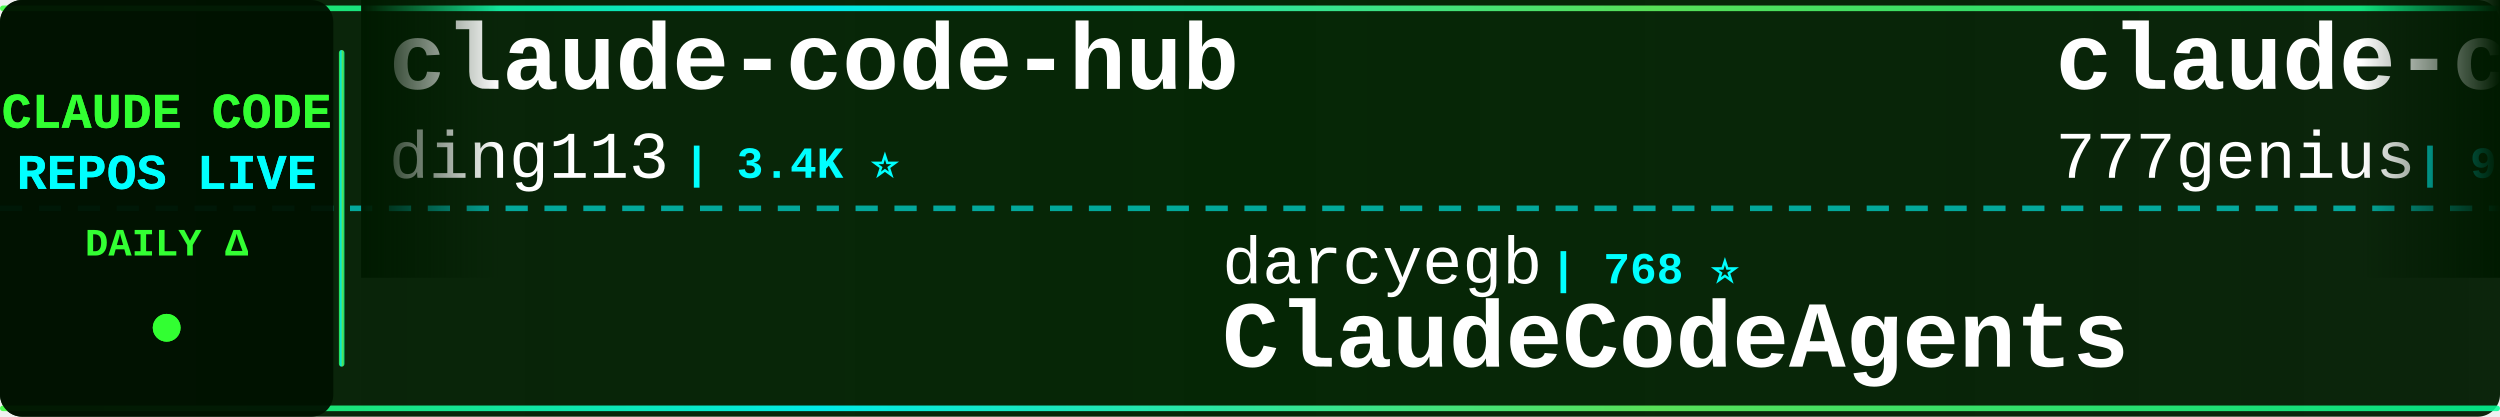
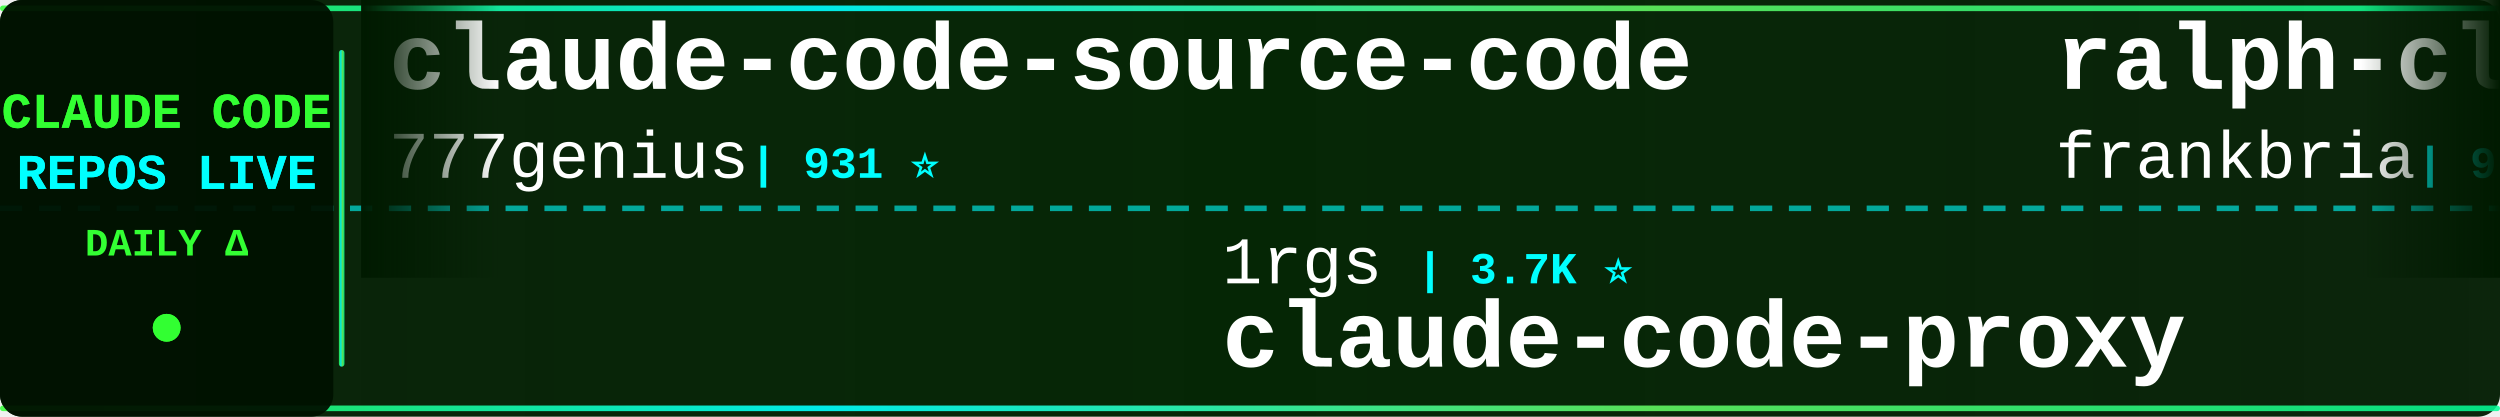
<svg xmlns="http://www.w3.org/2000/svg" width="900" height="150">
  <defs>
    <linearGradient id="tickerBg" x1="0%" y1="0%" x2="100%" y2="0%">
      <stop offset="0%" style="stop-color:#001a00;stop-opacity:0.95" />
      <stop offset="50%" style="stop-color:#002200;stop-opacity:0.98" />
      <stop offset="100%" style="stop-color:#001a00;stop-opacity:0.95" />
    </linearGradient>
    <linearGradient id="borderGrad" x1="0%" y1="0%" x2="100%" y2="0%">
      <stop offset="0%" style="stop-color:#33ff33;stop-opacity:0.85">
        <animate attributeName="stop-opacity" values="0.85;1;0.85" dur="2s" repeatCount="indefinite" />
      </stop>
      <stop offset="33%" style="stop-color:#00ffff;stop-opacity:0.9">
        <animate attributeName="stop-opacity" values="0.9;1;0.9" dur="2.2s" repeatCount="indefinite" />
      </stop>
      <stop offset="66%" style="stop-color:#66ff66;stop-opacity:0.85">
        <animate attributeName="stop-opacity" values="0.85;1;0.85" dur="1.8s" repeatCount="indefinite" />
      </stop>
      <stop offset="100%" style="stop-color:#00ff99;stop-opacity:0.85">
        <animate attributeName="stop-opacity" values="0.85;1;0.85" dur="2s" repeatCount="indefinite" />
      </stop>
    </linearGradient>
    <filter id="textGlow">
      <feGaussianBlur stdDeviation="0.1" result="coloredBlur" />
      <feMerge>
        <feMergeNode in="coloredBlur" />
        <feMergeNode in="SourceGraphic" />
      </feMerge>
    </filter>
    <filter id="metricGlow">
      <feGaussianBlur stdDeviation="0.2" result="coloredBlur" />
      <feMerge>
        <feMergeNode in="coloredBlur" />
        <feMergeNode in="SourceGraphic" />
      </feMerge>
    </filter>
    <linearGradient id="leftFade" x1="0%" y1="0%" x2="100%" y2="0%">
      <stop offset="0%" style="stop-color:#001a00;stop-opacity:1" />
      <stop offset="100%" style="stop-color:#001a00;stop-opacity:0" />
    </linearGradient>
    <linearGradient id="rightFade" x1="0%" y1="0%" x2="100%" y2="0%">
      <stop offset="0%" style="stop-color:#001a00;stop-opacity:0" />
      <stop offset="100%" style="stop-color:#001a00;stop-opacity:1" />
    </linearGradient>
  </defs>
  <rect width="900" height="150" fill="url(#tickerBg)" rx="8" />
  <rect x="0" y="2" width="900" height="2" fill="url(#borderGrad)" rx="1" />
  <rect x="0" y="146" width="900" height="2" fill="url(#borderGrad)" rx="1" />
  <line x1="0" y1="75" x2="900" y2="75" stroke="#00ffff" stroke-width="2" stroke-dasharray="8 6" opacity="0.6" />
  <rect x="0" y="0" width="120" height="150" fill="#001100" opacity="0.95" rx="8" />
  <text x="60" y="46" font-family="'Courier New', monospace" font-size="18" font-weight="bold" fill="#33ff33" text-anchor="middle" filter="url(#textGlow)">
    CLAUDE CODE
  </text>
  <text x="60" y="68" font-family="'Courier New', monospace" font-size="18" font-weight="bold" fill="#00ffff" text-anchor="middle" filter="url(#textGlow)">
    REPOS LIVE
  </text>
  <text x="60" y="92" font-family="'Courier New', monospace" font-size="14" font-weight="bold" fill="#33ff33" text-anchor="middle">
    DAILY Δ
  </text>
  <circle cx="60" cy="118" r="5" fill="#33ff33" filter="url(#metricGlow)">
    <animate attributeName="r" values="4;6;4" dur="1.5s" repeatCount="indefinite" />
    <animate attributeName="opacity" values="0.6;1;0.6" dur="1.5s" repeatCount="indefinite" />
  </circle>
  <rect x="122" y="18" width="2" height="114" fill="url(#borderGrad)" rx="1" />
  <clipPath id="tickerClip">
    <rect x="130" y="0" width="770" height="150" />
  </clipPath>
  <g clip-path="url(#tickerClip)">
    <g id="tickerItems">
      <animateTransform attributeName="transform" attributeType="XML" type="translate" from="0 0" to="-3000 0" dur="54s" repeatCount="indefinite" />
      <g transform="translate(0, 0)">
-         <text x="140" y="32" font-family="'Courier New', monospace" font-size="34" font-weight="bold" fill="#ffffff">claude-code-hub</text>
-         <text x="140" y="64" font-family="'Courier New', monospace" font-size="24" font-weight="normal" fill="#ffffff" opacity="1.0">ding113</text>
-         <text x="246" y="64" font-family="'Courier New', monospace" font-size="16" font-weight="bold" fill="#00ffff"> | 3.4K ⭐</text>
-       </g>
-       <g transform="translate(300, 0)">
-         <text x="140" y="102" font-family="'Courier New', monospace" font-size="24" font-weight="normal" fill="#ffffff" opacity="1.0">darcyegb</text>
-         <text x="258" y="102" font-family="'Courier New', monospace" font-size="16" font-weight="bold" fill="#00ffff"> | 768 ⭐</text>
-         <text x="140" y="132" font-family="'Courier New', monospace" font-size="34" font-weight="bold" fill="#ffffff">ClaudeCodeAgents</text>
-       </g>
-       <g transform="translate(600, 0)">
        <text x="140" y="32" font-family="'Courier New', monospace" font-size="34" font-weight="bold" fill="#ffffff">claude-code-source-code</text>
        <text x="140" y="64" font-family="'Courier New', monospace" font-size="24" font-weight="normal" fill="#ffffff" opacity="1.0">777genius</text>
        <text x="270" y="64" font-family="'Courier New', monospace" font-size="16" font-weight="bold" fill="#00ffff"> | 931 ⭐</text>
      </g>
+       <g transform="translate(300, 0)">
+         <text x="140" y="102" font-family="'Courier New', monospace" font-size="24" font-weight="normal" fill="#ffffff" opacity="1.0">1rgs</text>
+         <text x="210" y="102" font-family="'Courier New', monospace" font-size="16" font-weight="bold" fill="#00ffff"> | 3.7K ⭐</text>
+         <text x="140" y="132" font-family="'Courier New', monospace" font-size="34" font-weight="bold" fill="#ffffff">claude-code-proxy</text>
+       </g>
+       <g transform="translate(600, 0)">
+         <text x="140" y="32" font-family="'Courier New', monospace" font-size="34" font-weight="bold" fill="#ffffff">ralph-claude-code</text>
+         <text x="140" y="64" font-family="'Courier New', monospace" font-size="24" font-weight="normal" fill="#ffffff" opacity="1.0">frankbria</text>
+         <text x="270" y="64" font-family="'Courier New', monospace" font-size="16" font-weight="bold" fill="#00ffff"> | 9.6K ⭐ -2</text>
+       </g>
      <g transform="translate(900, 0)">
-         <text x="140" y="102" font-family="'Courier New', monospace" font-size="24" font-weight="normal" fill="#ffffff" opacity="1.0">oboard</text>
-         <text x="234" y="102" font-family="'Courier New', monospace" font-size="16" font-weight="bold" fill="#00ffff"> | 3.3K ⭐</text>
-         <text x="140" y="132" font-family="'Courier New', monospace" font-size="34" font-weight="bold" fill="#ffffff">claude-code-rev</text>
+         <text x="140" y="102" font-family="'Courier New', monospace" font-size="24" font-weight="normal" fill="#ffffff" opacity="1.0">Donchitos</text>
+         <text x="270" y="102" font-family="'Courier New', monospace" font-size="16" font-weight="bold" fill="#00ffff"> | 25.4K ⭐ +3</text>
+         <text x="140" y="132" font-family="'Courier New', monospace" font-size="34" font-weight="bold" fill="#ffffff">Claude-Code-Game-Studios</text>
      </g>
      <g transform="translate(1200, 0)">
+         <text x="140" y="32" font-family="'Courier New', monospace" font-size="34" font-weight="bold" fill="#ffffff">claude-code-templates</text>
+         <text x="140" y="64" font-family="'Courier New', monospace" font-size="24" font-weight="normal" fill="#ffffff" opacity="1.0">davila7</text>
+         <text x="246" y="64" font-family="'Courier New', monospace" font-size="16" font-weight="bold" fill="#00ffff"> | 31.5K ⭐ +35</text>
+       </g>
+       <g transform="translate(1500, 0)">
+         <text x="140" y="102" font-family="'Courier New', monospace" font-size="24" font-weight="normal" fill="#ffffff" opacity="1.0">xu-xiang</text>
+         <text x="258" y="102" font-family="'Courier New', monospace" font-size="16" font-weight="bold" fill="#00ffff"> | 2.0K ⭐</text>
+         <text x="140" y="132" font-family="'Courier New', monospace" font-size="34" font-weight="bold" fill="#ffffff">everything-claude-code-z...</text>
+       </g>
+       <g transform="translate(1800, 0)">
+         <text x="140" y="32" font-family="'Courier New', monospace" font-size="34" font-weight="bold" fill="#ffffff">awesome-claude-code</text>
+         <text x="140" y="64" font-family="'Courier New', monospace" font-size="24" font-weight="normal" fill="#ffffff" opacity="1.0">jqueryscript</text>
+         <text x="306" y="64" font-family="'Courier New', monospace" font-size="16" font-weight="bold" fill="#00ffff"> | 518 ⭐</text>
+       </g>
+       <g transform="translate(2100, 0)">
+         <text x="140" y="102" font-family="'Courier New', monospace" font-size="24" font-weight="normal" fill="#ffffff" opacity="1.0">anthropics</text>
+         <text x="282" y="102" font-family="'Courier New', monospace" font-size="16" font-weight="bold" fill="#00ffff"> | 6.3K ⭐</text>
+         <text x="140" y="132" font-family="'Courier New', monospace" font-size="34" font-weight="bold" fill="#ffffff">claude-code-security-rev...</text>
+       </g>
+       <g transform="translate(2400, 0)">
        <text x="140" y="32" font-family="'Courier New', monospace" font-size="34" font-weight="bold" fill="#ffffff">claude-code-ultimate-gui...</text>
        <text x="140" y="64" font-family="'Courier New', monospace" font-size="24" font-weight="normal" fill="#ffffff" opacity="1.0">FlorianBruniaux</text>
-         <text x="342" y="64" font-family="'Courier New', monospace" font-size="16" font-weight="bold" fill="#00ffff"> | 6.0K ⭐ +2</text>
-       </g>
-       <g transform="translate(1500, 0)">
-         <text x="140" y="102" font-family="'Courier New', monospace" font-size="24" font-weight="normal" fill="#ffffff" opacity="1.0">anthropics</text>
-         <text x="282" y="102" font-family="'Courier New', monospace" font-size="16" font-weight="bold" fill="#00ffff"> | 177.8K ⭐ +18</text>
-         <text x="140" y="132" font-family="'Courier New', monospace" font-size="34" font-weight="bold" fill="#ffffff">skills</text>
-       </g>
-       <g transform="translate(1800, 0)">
-         <text x="140" y="32" font-family="'Courier New', monospace" font-size="34" font-weight="bold" fill="#ffffff">Auto-claude-code-researc...</text>
-         <text x="140" y="64" font-family="'Courier New', monospace" font-size="24" font-weight="normal" fill="#ffffff" opacity="1.0">wanshuiyin</text>
-         <text x="282" y="64" font-family="'Courier New', monospace" font-size="16" font-weight="bold" fill="#00ffff"> | 16.6K ⭐ +3</text>
-       </g>
-       <g transform="translate(2100, 0)">
-         <text x="140" y="102" font-family="'Courier New', monospace" font-size="24" font-weight="normal" fill="#ffffff" opacity="1.0">KPR111</text>
-         <text x="234" y="102" font-family="'Courier New', monospace" font-size="16" font-weight="bold" fill="#00ffff"> | 18 ⭐</text>
-         <text x="140" y="132" font-family="'Courier New', monospace" font-size="34" font-weight="bold" fill="#ffffff">Claude-Code</text>
-       </g>
-       <g transform="translate(2400, 0)">
-         <text x="140" y="32" font-family="'Courier New', monospace" font-size="34" font-weight="bold" fill="#ffffff">claude-code-guide</text>
-         <text x="140" y="64" font-family="'Courier New', monospace" font-size="24" font-weight="normal" fill="#ffffff" opacity="1.0">Cranot</text>
-         <text x="234" y="64" font-family="'Courier New', monospace" font-size="16" font-weight="bold" fill="#00ffff"> | 2.9K ⭐</text>
+         <text x="342" y="64" font-family="'Courier New', monospace" font-size="16" font-weight="bold" fill="#00ffff"> | 6.0K ⭐ -1</text>
      </g>
      <g transform="translate(2700, 0)">
-         <text x="140" y="102" font-family="'Courier New', monospace" font-size="24" font-weight="normal" fill="#ffffff" opacity="1.0">fuergaosi233</text>
-         <text x="306" y="102" font-family="'Courier New', monospace" font-size="16" font-weight="bold" fill="#00ffff"> | 2.8K ⭐</text>
-         <text x="140" y="132" font-family="'Courier New', monospace" font-size="34" font-weight="bold" fill="#ffffff">claude-code-proxy</text>
+         <text x="140" y="102" font-family="'Courier New', monospace" font-size="24" font-weight="normal" fill="#ffffff" opacity="1.0">ykdojo</text>
+         <text x="234" y="102" font-family="'Courier New', monospace" font-size="16" font-weight="bold" fill="#00ffff"> | 10.1K ⭐ +1</text>
+         <text x="140" y="132" font-family="'Courier New', monospace" font-size="34" font-weight="bold" fill="#ffffff">claude-code-tips</text>
      </g>
      <g transform="translate(3000, 0)">
-         <text x="140" y="32" font-family="'Courier New', monospace" font-size="34" font-weight="bold" fill="#ffffff">claude-code-hub</text>
-         <text x="140" y="64" font-family="'Courier New', monospace" font-size="24" font-weight="normal" fill="#ffffff" opacity="1.0">ding113</text>
-         <text x="246" y="64" font-family="'Courier New', monospace" font-size="16" font-weight="bold" fill="#00ffff"> | 3.4K ⭐</text>
-       </g>
-       <g transform="translate(3300, 0)">
-         <text x="140" y="102" font-family="'Courier New', monospace" font-size="24" font-weight="normal" fill="#ffffff" opacity="1.0">darcyegb</text>
-         <text x="258" y="102" font-family="'Courier New', monospace" font-size="16" font-weight="bold" fill="#00ffff"> | 768 ⭐</text>
-         <text x="140" y="132" font-family="'Courier New', monospace" font-size="34" font-weight="bold" fill="#ffffff">ClaudeCodeAgents</text>
-       </g>
-       <g transform="translate(3600, 0)">
        <text x="140" y="32" font-family="'Courier New', monospace" font-size="34" font-weight="bold" fill="#ffffff">claude-code-source-code</text>
        <text x="140" y="64" font-family="'Courier New', monospace" font-size="24" font-weight="normal" fill="#ffffff" opacity="1.0">777genius</text>
        <text x="270" y="64" font-family="'Courier New', monospace" font-size="16" font-weight="bold" fill="#00ffff"> | 931 ⭐</text>
      </g>
+       <g transform="translate(3300, 0)">
+         <text x="140" y="102" font-family="'Courier New', monospace" font-size="24" font-weight="normal" fill="#ffffff" opacity="1.0">1rgs</text>
+         <text x="210" y="102" font-family="'Courier New', monospace" font-size="16" font-weight="bold" fill="#00ffff"> | 3.7K ⭐</text>
+         <text x="140" y="132" font-family="'Courier New', monospace" font-size="34" font-weight="bold" fill="#ffffff">claude-code-proxy</text>
+       </g>
+       <g transform="translate(3600, 0)">
+         <text x="140" y="32" font-family="'Courier New', monospace" font-size="34" font-weight="bold" fill="#ffffff">ralph-claude-code</text>
+         <text x="140" y="64" font-family="'Courier New', monospace" font-size="24" font-weight="normal" fill="#ffffff" opacity="1.0">frankbria</text>
+         <text x="270" y="64" font-family="'Courier New', monospace" font-size="16" font-weight="bold" fill="#00ffff"> | 9.6K ⭐ -2</text>
+       </g>
      <g transform="translate(3900, 0)">
-         <text x="140" y="102" font-family="'Courier New', monospace" font-size="24" font-weight="normal" fill="#ffffff" opacity="1.0">oboard</text>
-         <text x="234" y="102" font-family="'Courier New', monospace" font-size="16" font-weight="bold" fill="#00ffff"> | 3.3K ⭐</text>
-         <text x="140" y="132" font-family="'Courier New', monospace" font-size="34" font-weight="bold" fill="#ffffff">claude-code-rev</text>
+         <text x="140" y="102" font-family="'Courier New', monospace" font-size="24" font-weight="normal" fill="#ffffff" opacity="1.0">Donchitos</text>
+         <text x="270" y="102" font-family="'Courier New', monospace" font-size="16" font-weight="bold" fill="#00ffff"> | 25.4K ⭐ +3</text>
+         <text x="140" y="132" font-family="'Courier New', monospace" font-size="34" font-weight="bold" fill="#ffffff">Claude-Code-Game-Studios</text>
      </g>
    </g>
  </g>
  <rect x="130" y="0" width="50" height="100" fill="url(#leftFade)" />
  <rect x="850" y="0" width="50" height="100" fill="url(#rightFade)" />
</svg>
